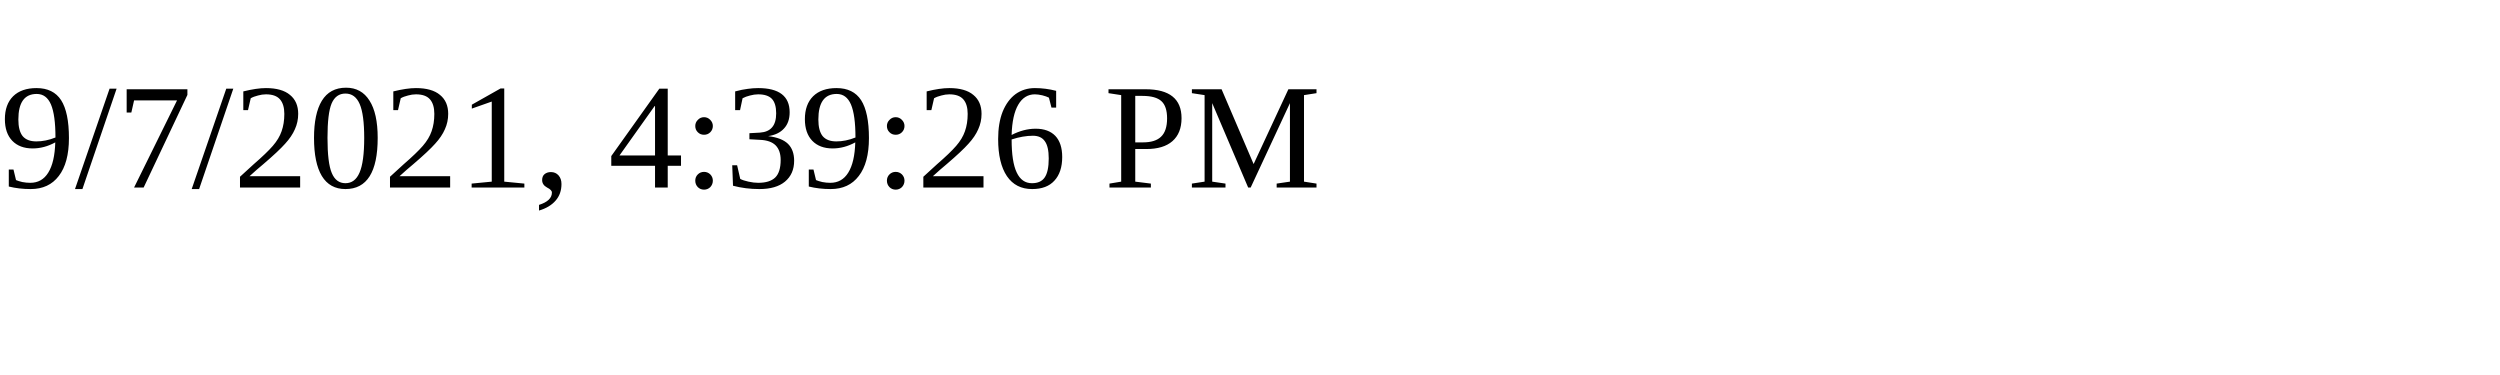
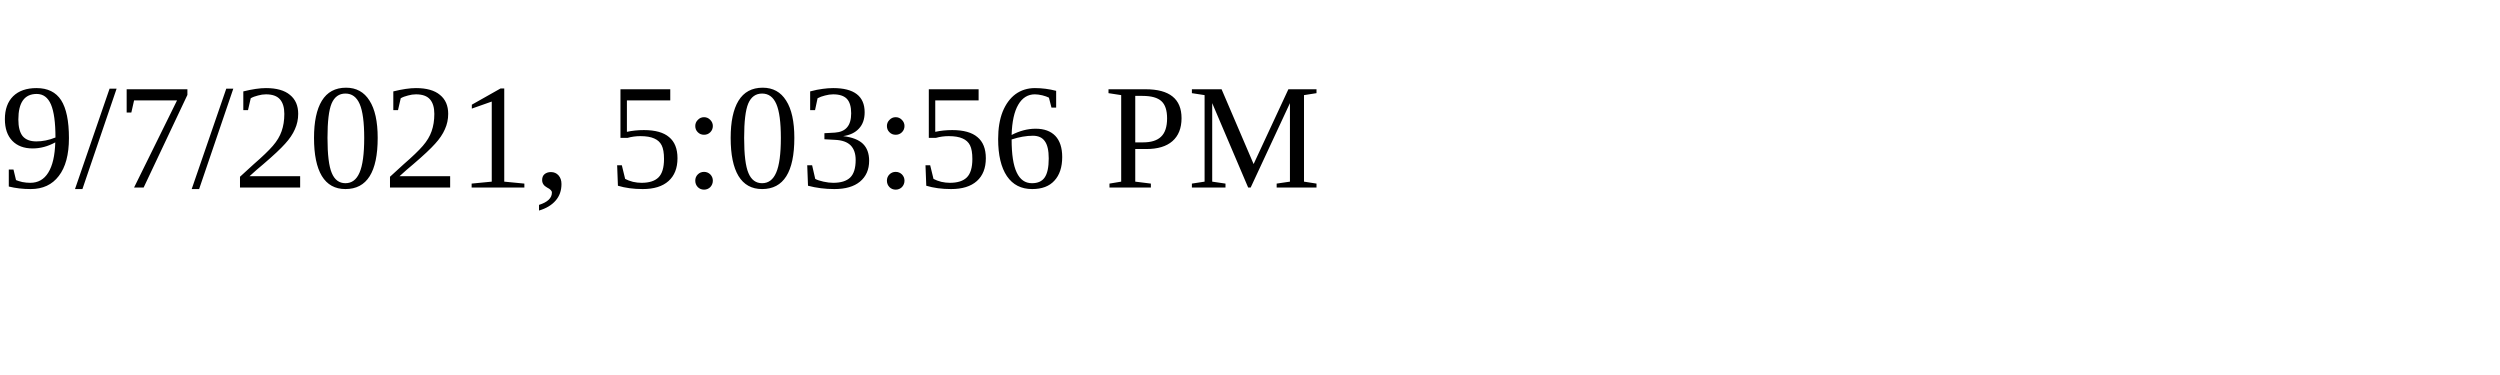
<svg xmlns="http://www.w3.org/2000/svg" height="30" width="200">
-   <text x="0" y="15">9/7/2021, 4:39:26 PM</text>
+   <text x="0" y="15">9/7/2021, 5:03:56 PM</text>
</svg>
